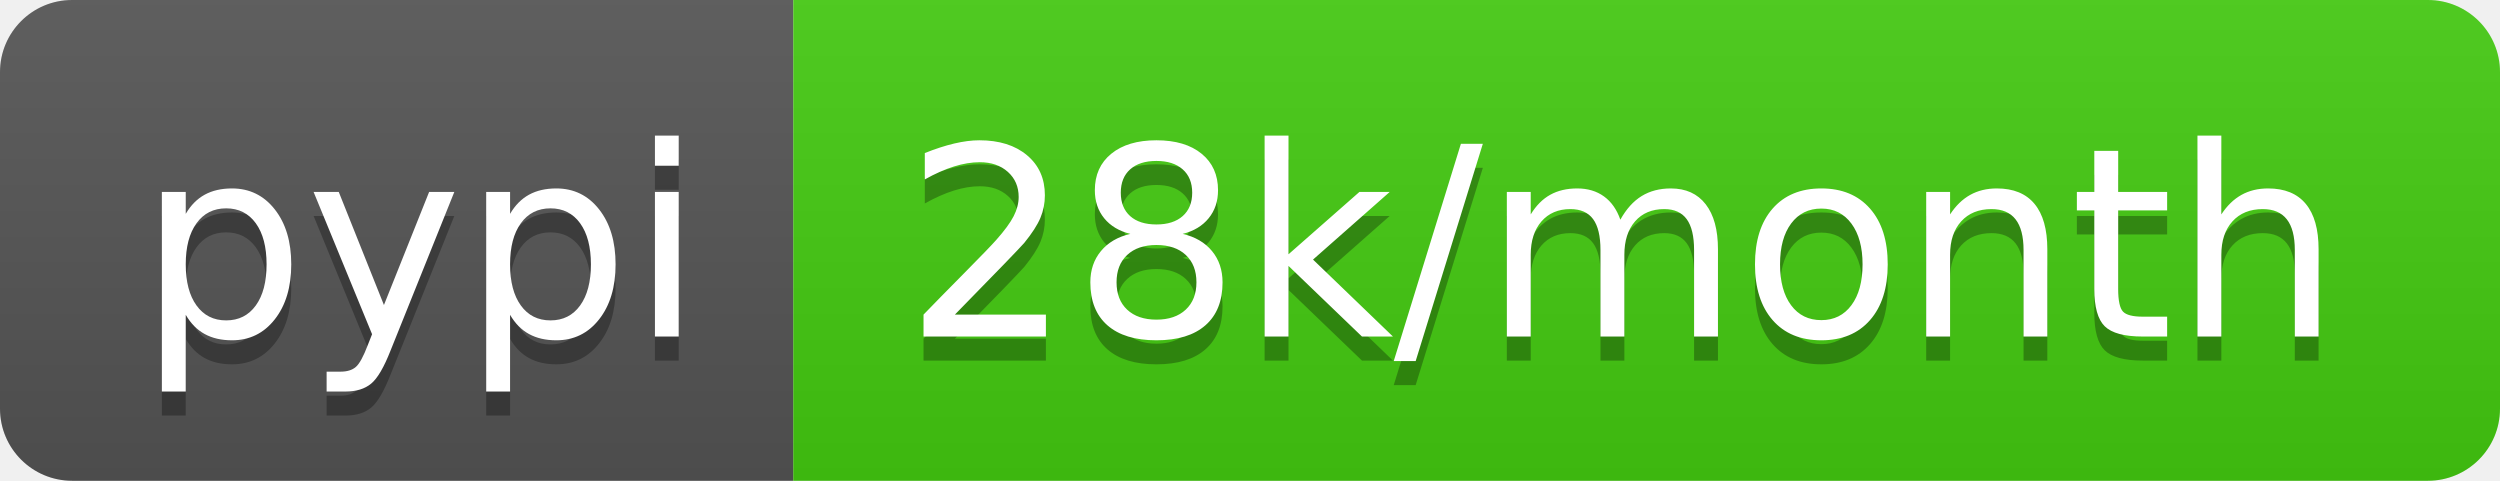
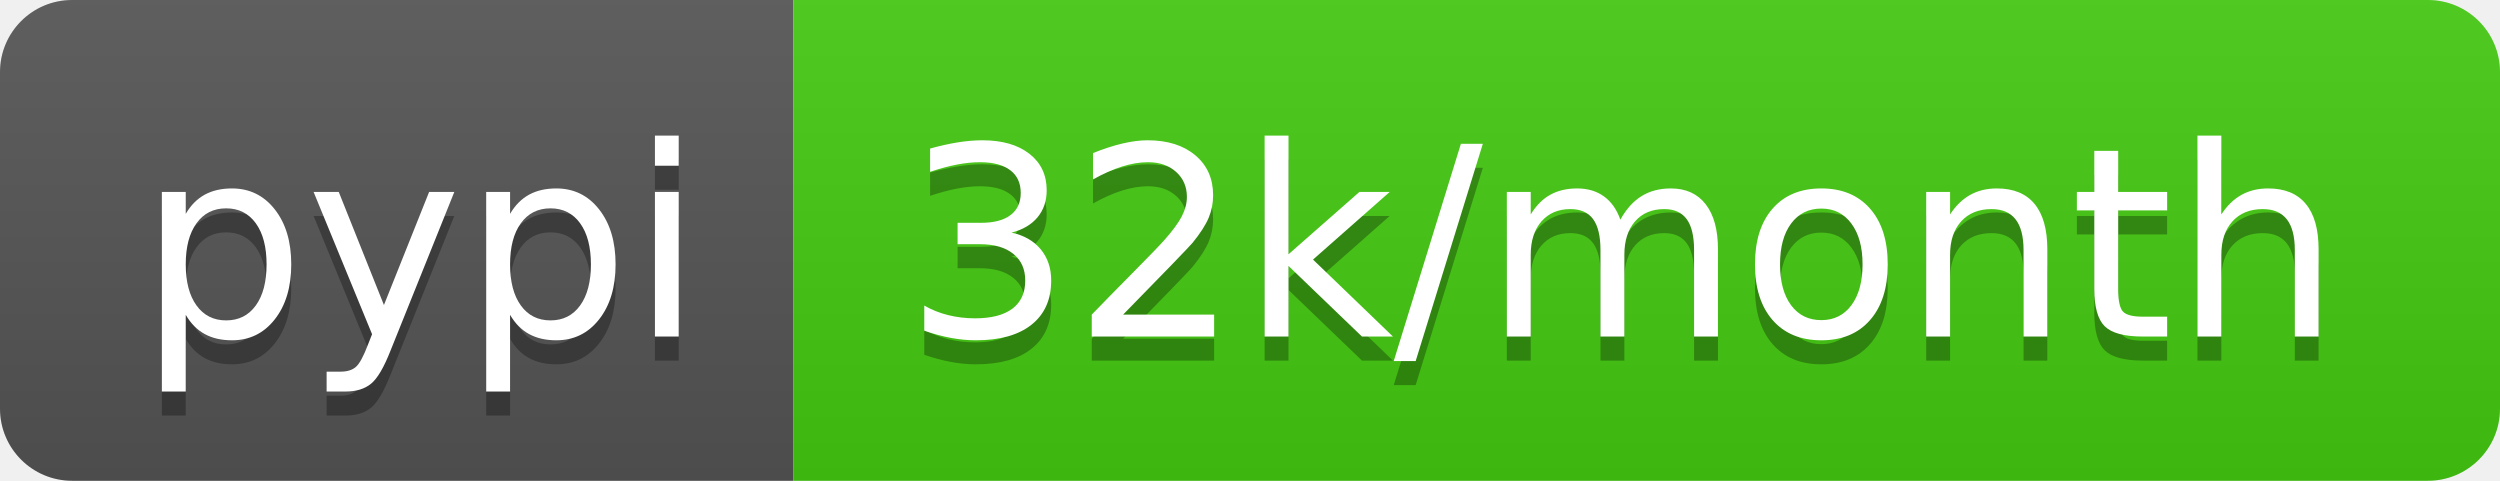
- <svg xmlns="http://www.w3.org/2000/svg" width="104" height="20" role="img" aria-label="pypi: 28k/month">
+ <svg xmlns="http://www.w3.org/2000/svg" width="104" height="20" role="img" aria-label="pypi: 32k/month">
  <linearGradient id="s" x2="0" y2="100%">
    <stop offset="0" stop-color="#bbb" stop-opacity=".1" />
    <stop offset="1" stop-opacity=".1" />
  </linearGradient>
  <clipPath id="r">
    <rect width="104" height="20" rx="3" fill="#fff" />
  </clipPath>
  <g clip-path="url(#r)">
    <rect width="33" height="20" fill="#555" />
    <rect x="33" width="71" height="20" fill="#4c1" />
    <rect width="104" height="20" fill="url(#s)" />
  </g>
  <g fill="#fff" text-anchor="middle" font-family="Verdana,Geneva,DejaVu Sans,sans-serif" text-rendering="geometricPrecision" font-size="110">
    <text aria-hidden="true" x="175" y="150" fill="#010101" fill-opacity=".3" transform="scale(.1)" textLength="230">pypi</text>
    <text x="175" y="140" transform="scale(.1)" fill="#fff" textLength="230">pypi</text>
-     <text aria-hidden="true" x="675" y="150" fill="#010101" fill-opacity=".3" transform="scale(.1)" textLength="610">28k/month</text>
-     <text x="675" y="140" transform="scale(.1)" fill="#fff" textLength="610">28k/month</text>
+     <text aria-hidden="true" x="675" y="150" fill="#010101" fill-opacity=".3" transform="scale(.1)" textLength="610">32k/month</text>
+     <text x="675" y="140" transform="scale(.1)" fill="#fff" textLength="610">32k/month</text>
  </g>
</svg>
